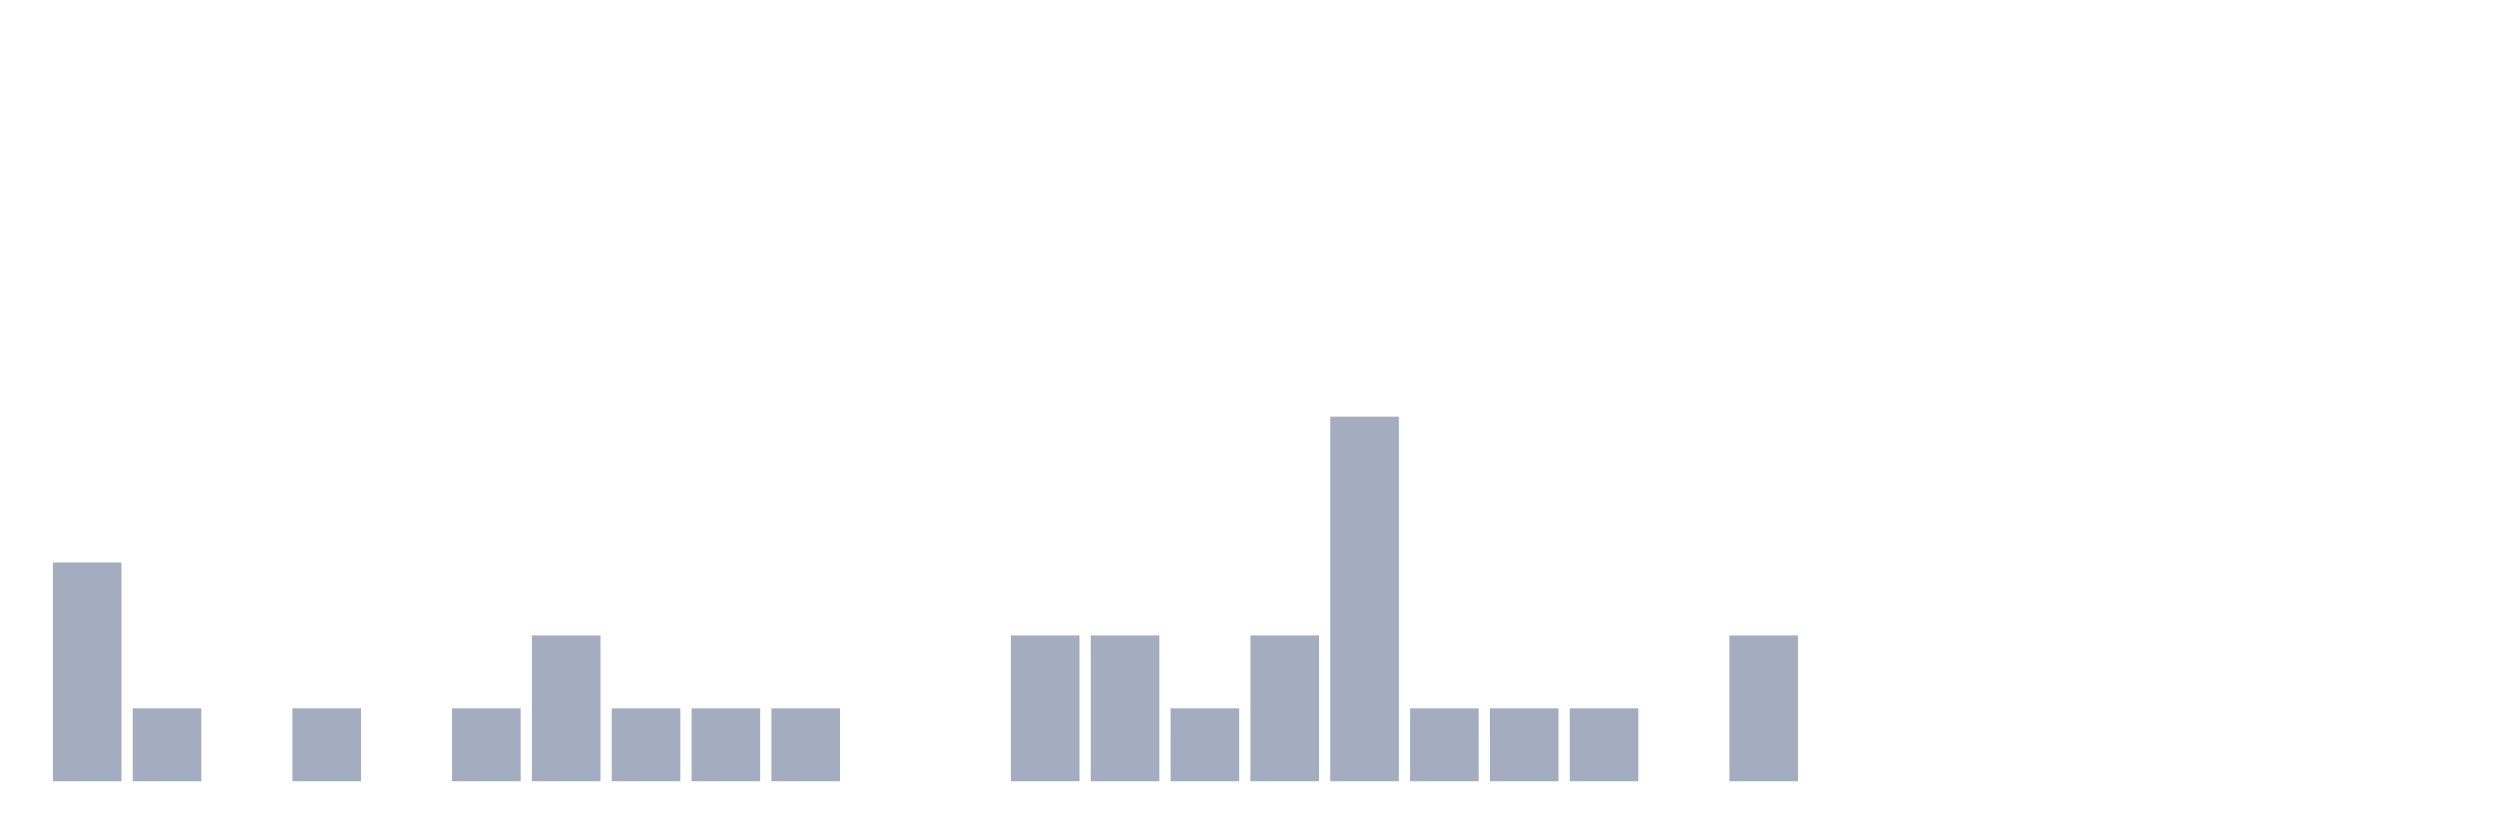
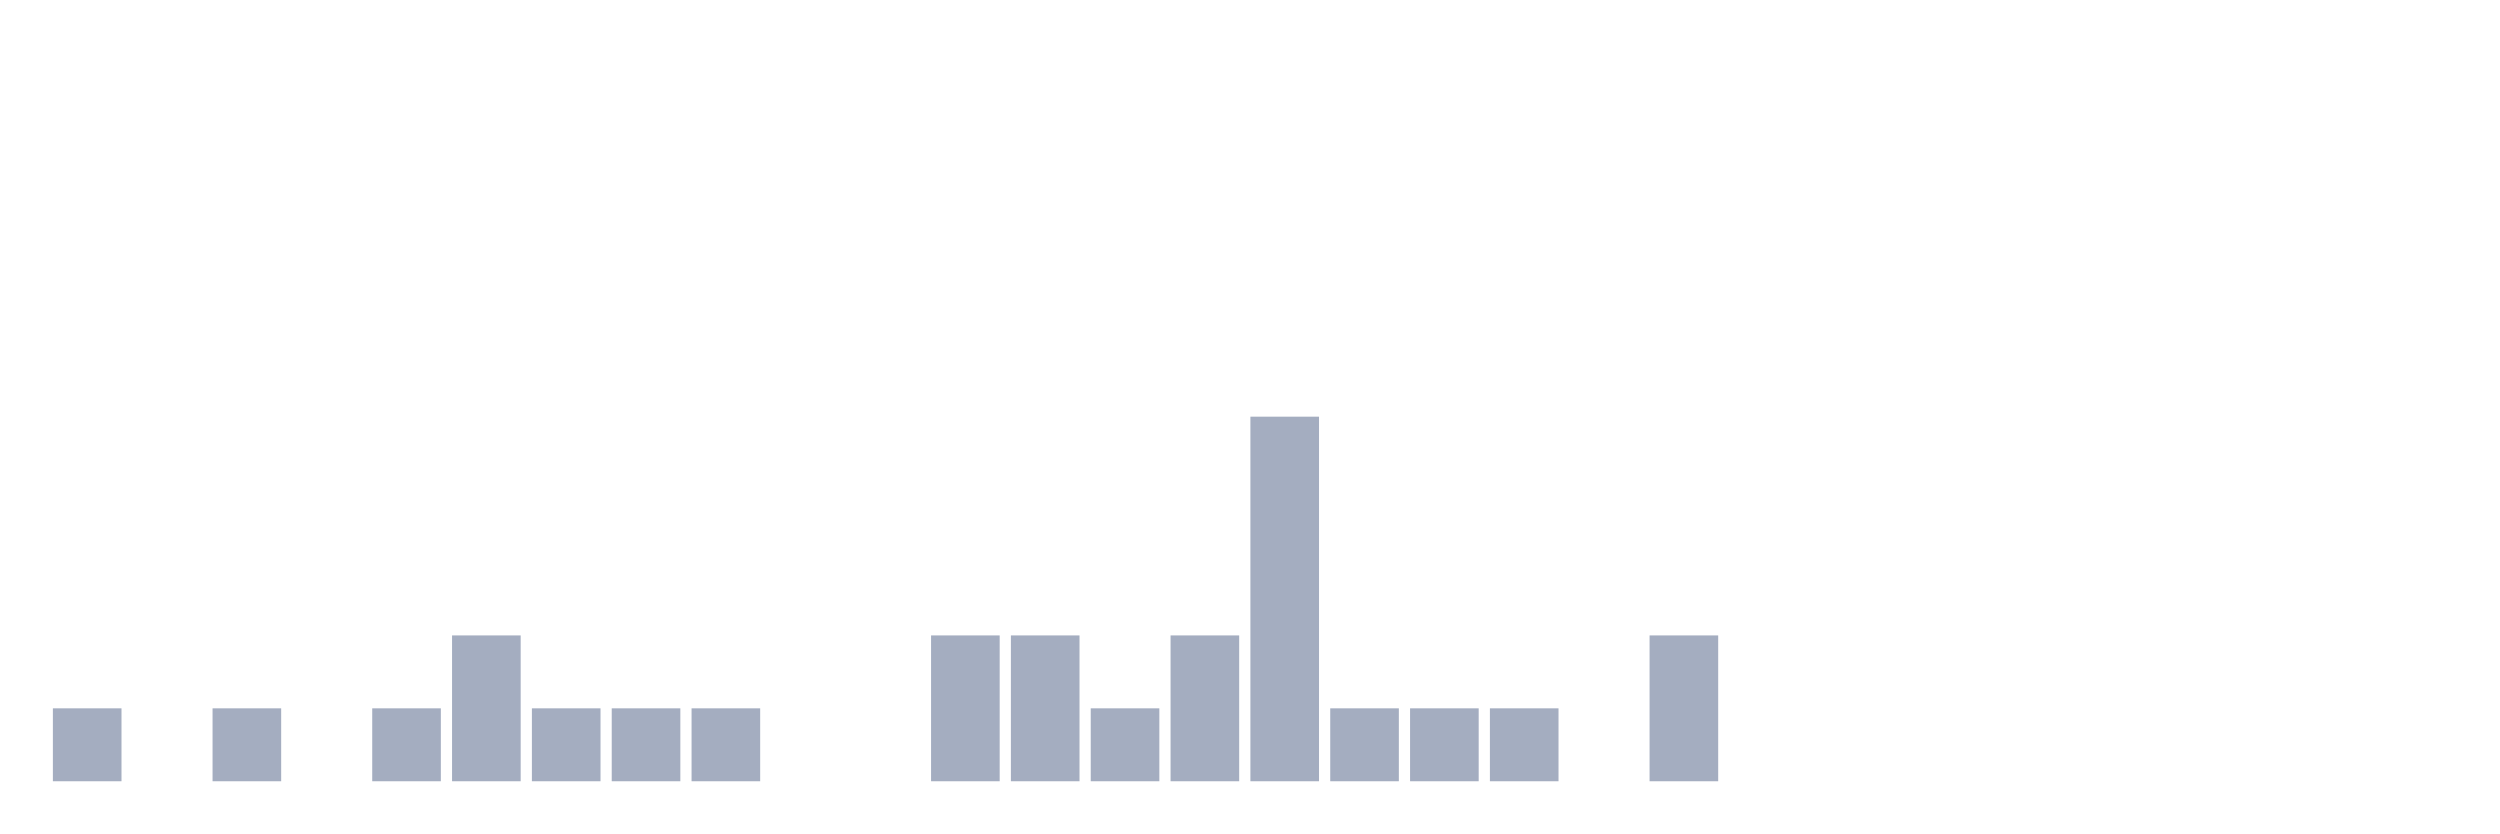
<svg xmlns="http://www.w3.org/2000/svg" viewBox="0 0 480 160">
  <g transform="translate(10,10)">
-     <rect class="bar" x="0.153" width="13.175" y="98" height="42" fill="rgb(164,173,192)" />
-     <rect class="bar" x="15.482" width="13.175" y="126" height="14" fill="rgb(164,173,192)" />
-     <rect class="bar" x="30.81" width="13.175" y="140" height="0" fill="rgb(164,173,192)" />
-     <rect class="bar" x="46.138" width="13.175" y="126" height="14" fill="rgb(164,173,192)" />
-     <rect class="bar" x="61.466" width="13.175" y="140" height="0" fill="rgb(164,173,192)" />
-     <rect class="bar" x="76.794" width="13.175" y="126" height="14" fill="rgb(164,173,192)" />
-     <rect class="bar" x="92.123" width="13.175" y="112" height="28" fill="rgb(164,173,192)" />
+     <rect class="bar" x="0.153" width="13.175" y="126" height="14" fill="rgb(164,173,192)" />
+     <rect class="bar" x="15.482" width="13.175" y="140" height="0" fill="rgb(164,173,192)" />
+     <rect class="bar" x="30.81" width="13.175" y="126" height="14" fill="rgb(164,173,192)" />
+     <rect class="bar" x="46.138" width="13.175" y="140" height="0" fill="rgb(164,173,192)" />
+     <rect class="bar" x="61.466" width="13.175" y="126" height="14" fill="rgb(164,173,192)" />
+     <rect class="bar" x="76.794" width="13.175" y="112" height="28" fill="rgb(164,173,192)" />
+     <rect class="bar" x="92.123" width="13.175" y="126" height="14" fill="rgb(164,173,192)" />
    <rect class="bar" x="107.451" width="13.175" y="126" height="14" fill="rgb(164,173,192)" />
    <rect class="bar" x="122.779" width="13.175" y="126" height="14" fill="rgb(164,173,192)" />
-     <rect class="bar" x="138.107" width="13.175" y="126" height="14" fill="rgb(164,173,192)" />
+     <rect class="bar" x="138.107" width="13.175" y="140" height="0" fill="rgb(164,173,192)" />
    <rect class="bar" x="153.436" width="13.175" y="140" height="0" fill="rgb(164,173,192)" />
-     <rect class="bar" x="168.764" width="13.175" y="140" height="0" fill="rgb(164,173,192)" />
+     <rect class="bar" x="168.764" width="13.175" y="112" height="28" fill="rgb(164,173,192)" />
    <rect class="bar" x="184.092" width="13.175" y="112" height="28" fill="rgb(164,173,192)" />
-     <rect class="bar" x="199.42" width="13.175" y="112" height="28" fill="rgb(164,173,192)" />
-     <rect class="bar" x="214.748" width="13.175" y="126" height="14" fill="rgb(164,173,192)" />
-     <rect class="bar" x="230.077" width="13.175" y="112" height="28" fill="rgb(164,173,192)" />
-     <rect class="bar" x="245.405" width="13.175" y="70" height="70" fill="rgb(164,173,192)" />
+     <rect class="bar" x="199.42" width="13.175" y="126" height="14" fill="rgb(164,173,192)" />
+     <rect class="bar" x="214.748" width="13.175" y="112" height="28" fill="rgb(164,173,192)" />
+     <rect class="bar" x="230.077" width="13.175" y="70" height="70" fill="rgb(164,173,192)" />
+     <rect class="bar" x="245.405" width="13.175" y="126" height="14" fill="rgb(164,173,192)" />
    <rect class="bar" x="260.733" width="13.175" y="126" height="14" fill="rgb(164,173,192)" />
    <rect class="bar" x="276.061" width="13.175" y="126" height="14" fill="rgb(164,173,192)" />
-     <rect class="bar" x="291.39" width="13.175" y="126" height="14" fill="rgb(164,173,192)" />
-     <rect class="bar" x="306.718" width="13.175" y="140" height="0" fill="rgb(164,173,192)" />
-     <rect class="bar" x="322.046" width="13.175" y="112" height="28" fill="rgb(164,173,192)" />
+     <rect class="bar" x="291.39" width="13.175" y="140" height="0" fill="rgb(164,173,192)" />
+     <rect class="bar" x="306.718" width="13.175" y="112" height="28" fill="rgb(164,173,192)" />
+     <rect class="bar" x="322.046" width="13.175" y="140" height="0" fill="rgb(164,173,192)" />
    <rect class="bar" x="337.374" width="13.175" y="140" height="0" fill="rgb(164,173,192)" />
    <rect class="bar" x="352.702" width="13.175" y="140" height="0" fill="rgb(164,173,192)" />
    <rect class="bar" x="368.031" width="13.175" y="140" height="0" fill="rgb(164,173,192)" />
    <rect class="bar" x="383.359" width="13.175" y="140" height="0" fill="rgb(164,173,192)" />
    <rect class="bar" x="398.687" width="13.175" y="140" height="0" fill="rgb(164,173,192)" />
    <rect class="bar" x="414.015" width="13.175" y="140" height="0" fill="rgb(164,173,192)" />
    <rect class="bar" x="429.344" width="13.175" y="140" height="0" fill="rgb(164,173,192)" />
    <rect class="bar" x="444.672" width="13.175" y="140" height="0" fill="rgb(164,173,192)" />
  </g>
</svg>
